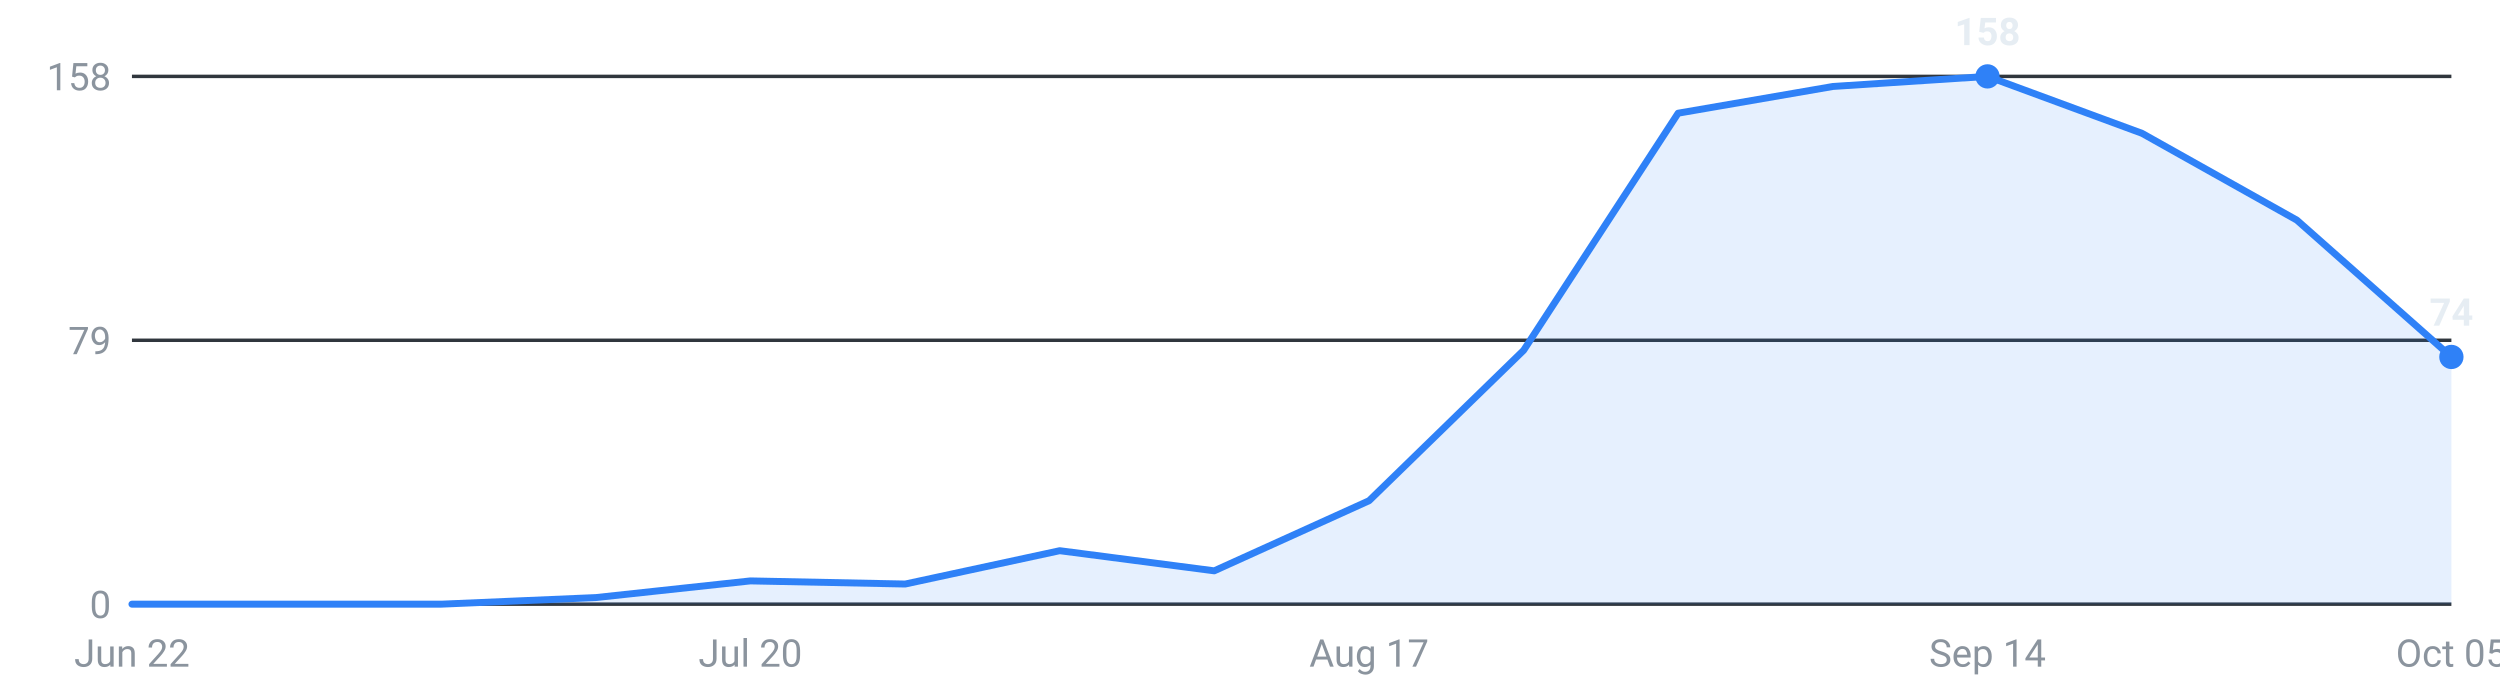
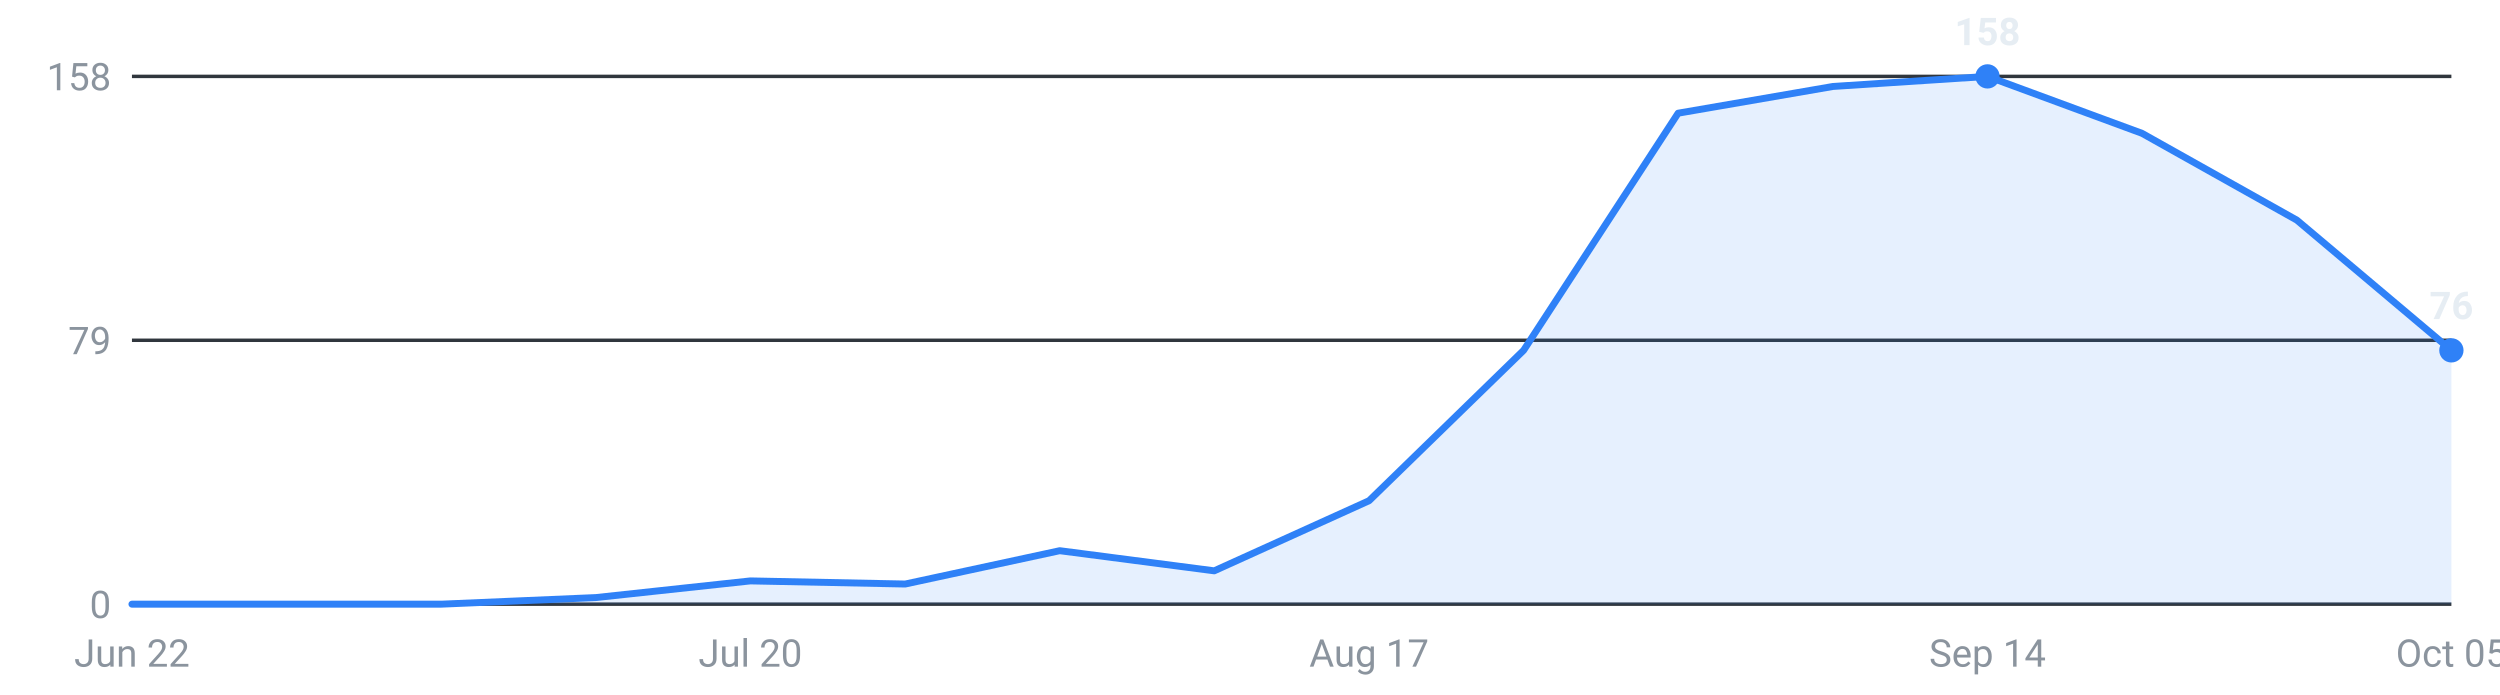
<svg xmlns="http://www.w3.org/2000/svg" viewBox="0 0 720 200" width="720" height="200" role="img" aria-label="Internships posted per week, last 16 weeks">
  <g font-family="-apple-system,Segoe UI,Roboto,sans-serif" font-size="11">
    <line x1="38" y1="174.0" x2="706" y2="174.0" stroke="#30363d" stroke-width="1" />
    <text x="32" y="178.0" text-anchor="end" fill="#8b949e">0</text>
    <line x1="38" y1="98.0" x2="706" y2="98.0" stroke="#30363d" stroke-width="1" />
    <text x="32" y="102.0" text-anchor="end" fill="#8b949e">79</text>
    <line x1="38" y1="22.0" x2="706" y2="22.0" stroke="#30363d" stroke-width="1" />
    <text x="32" y="26.0" text-anchor="end" fill="#8b949e">158</text>
-     <path d="M38.0,174 L38.0,174.0 L82.5,174.0 L127.1,174.0 L171.6,172.1 L216.1,167.3 L260.7,168.2 L305.2,158.6 L349.7,164.4 L394.3,144.2 L438.8,100.9 L483.3,32.6 L527.9,24.9 L572.4,22.0 L616.9,38.4 L661.5,63.4 L706.0,102.8 L706.0,174 Z" fill="#2f81f7" fill-opacity="0.12" />
-     <polyline points="38.0,174.0 82.5,174.0 127.1,174.0 171.6,172.1 216.1,167.3 260.7,168.2 305.2,158.6 349.7,164.4 394.3,144.2 438.8,100.9 483.3,32.6 527.9,24.9 572.4,22.0 616.9,38.4 661.5,63.4 706.0,102.8" fill="none" stroke="#2f81f7" stroke-width="2" stroke-linejoin="round" stroke-linecap="round" />
+     <path d="M38.0,174 L38.0,174.0 L82.5,174.0 L127.1,174.0 L171.6,172.1 L216.1,167.3 L260.7,168.2 L305.2,158.6 L349.7,164.4 L394.3,144.2 L438.8,100.9 L483.3,32.6 L527.9,24.9 L572.4,22.0 L616.9,38.4 L661.5,63.4 L706.0,100.9 L706.0,174 Z" fill="#2f81f7" fill-opacity="0.12" />
+     <polyline points="38.0,174.0 82.5,174.0 127.1,174.0 171.6,172.1 216.1,167.3 260.7,168.2 305.2,158.6 349.7,164.4 394.3,144.2 438.8,100.9 483.3,32.6 527.9,24.9 572.4,22.0 616.9,38.4 661.5,63.4 706.0,100.9" fill="none" stroke="#2f81f7" stroke-width="2" stroke-linejoin="round" stroke-linecap="round" />
    <circle cx="572.4" cy="22.0" r="3.5" fill="#2f81f7" />
    <text x="572.4" y="13.0" text-anchor="middle" fill="#e6edf3" font-weight="600">158</text>
-     <circle cx="706.0" cy="102.8" r="3.5" fill="#2f81f7" />
-     <text x="706.0" y="93.8" text-anchor="middle" fill="#e6edf3" font-weight="600">74</text>
+     <circle cx="706.0" cy="100.9" r="3.5" fill="#2f81f7" />
+     <text x="706.0" y="91.9" text-anchor="middle" fill="#e6edf3" font-weight="600">76</text>
    <text x="38.0" y="192" text-anchor="middle" fill="#8b949e">Jun 22</text>
    <text x="216.1" y="192" text-anchor="middle" fill="#8b949e">Jul 20</text>
    <text x="394.3" y="192" text-anchor="middle" fill="#8b949e">Aug 17</text>
    <text x="572.4" y="192" text-anchor="middle" fill="#8b949e">Sep 14</text>
    <text x="706.0" y="192" text-anchor="middle" fill="#8b949e">Oct 05</text>
  </g>
</svg>
